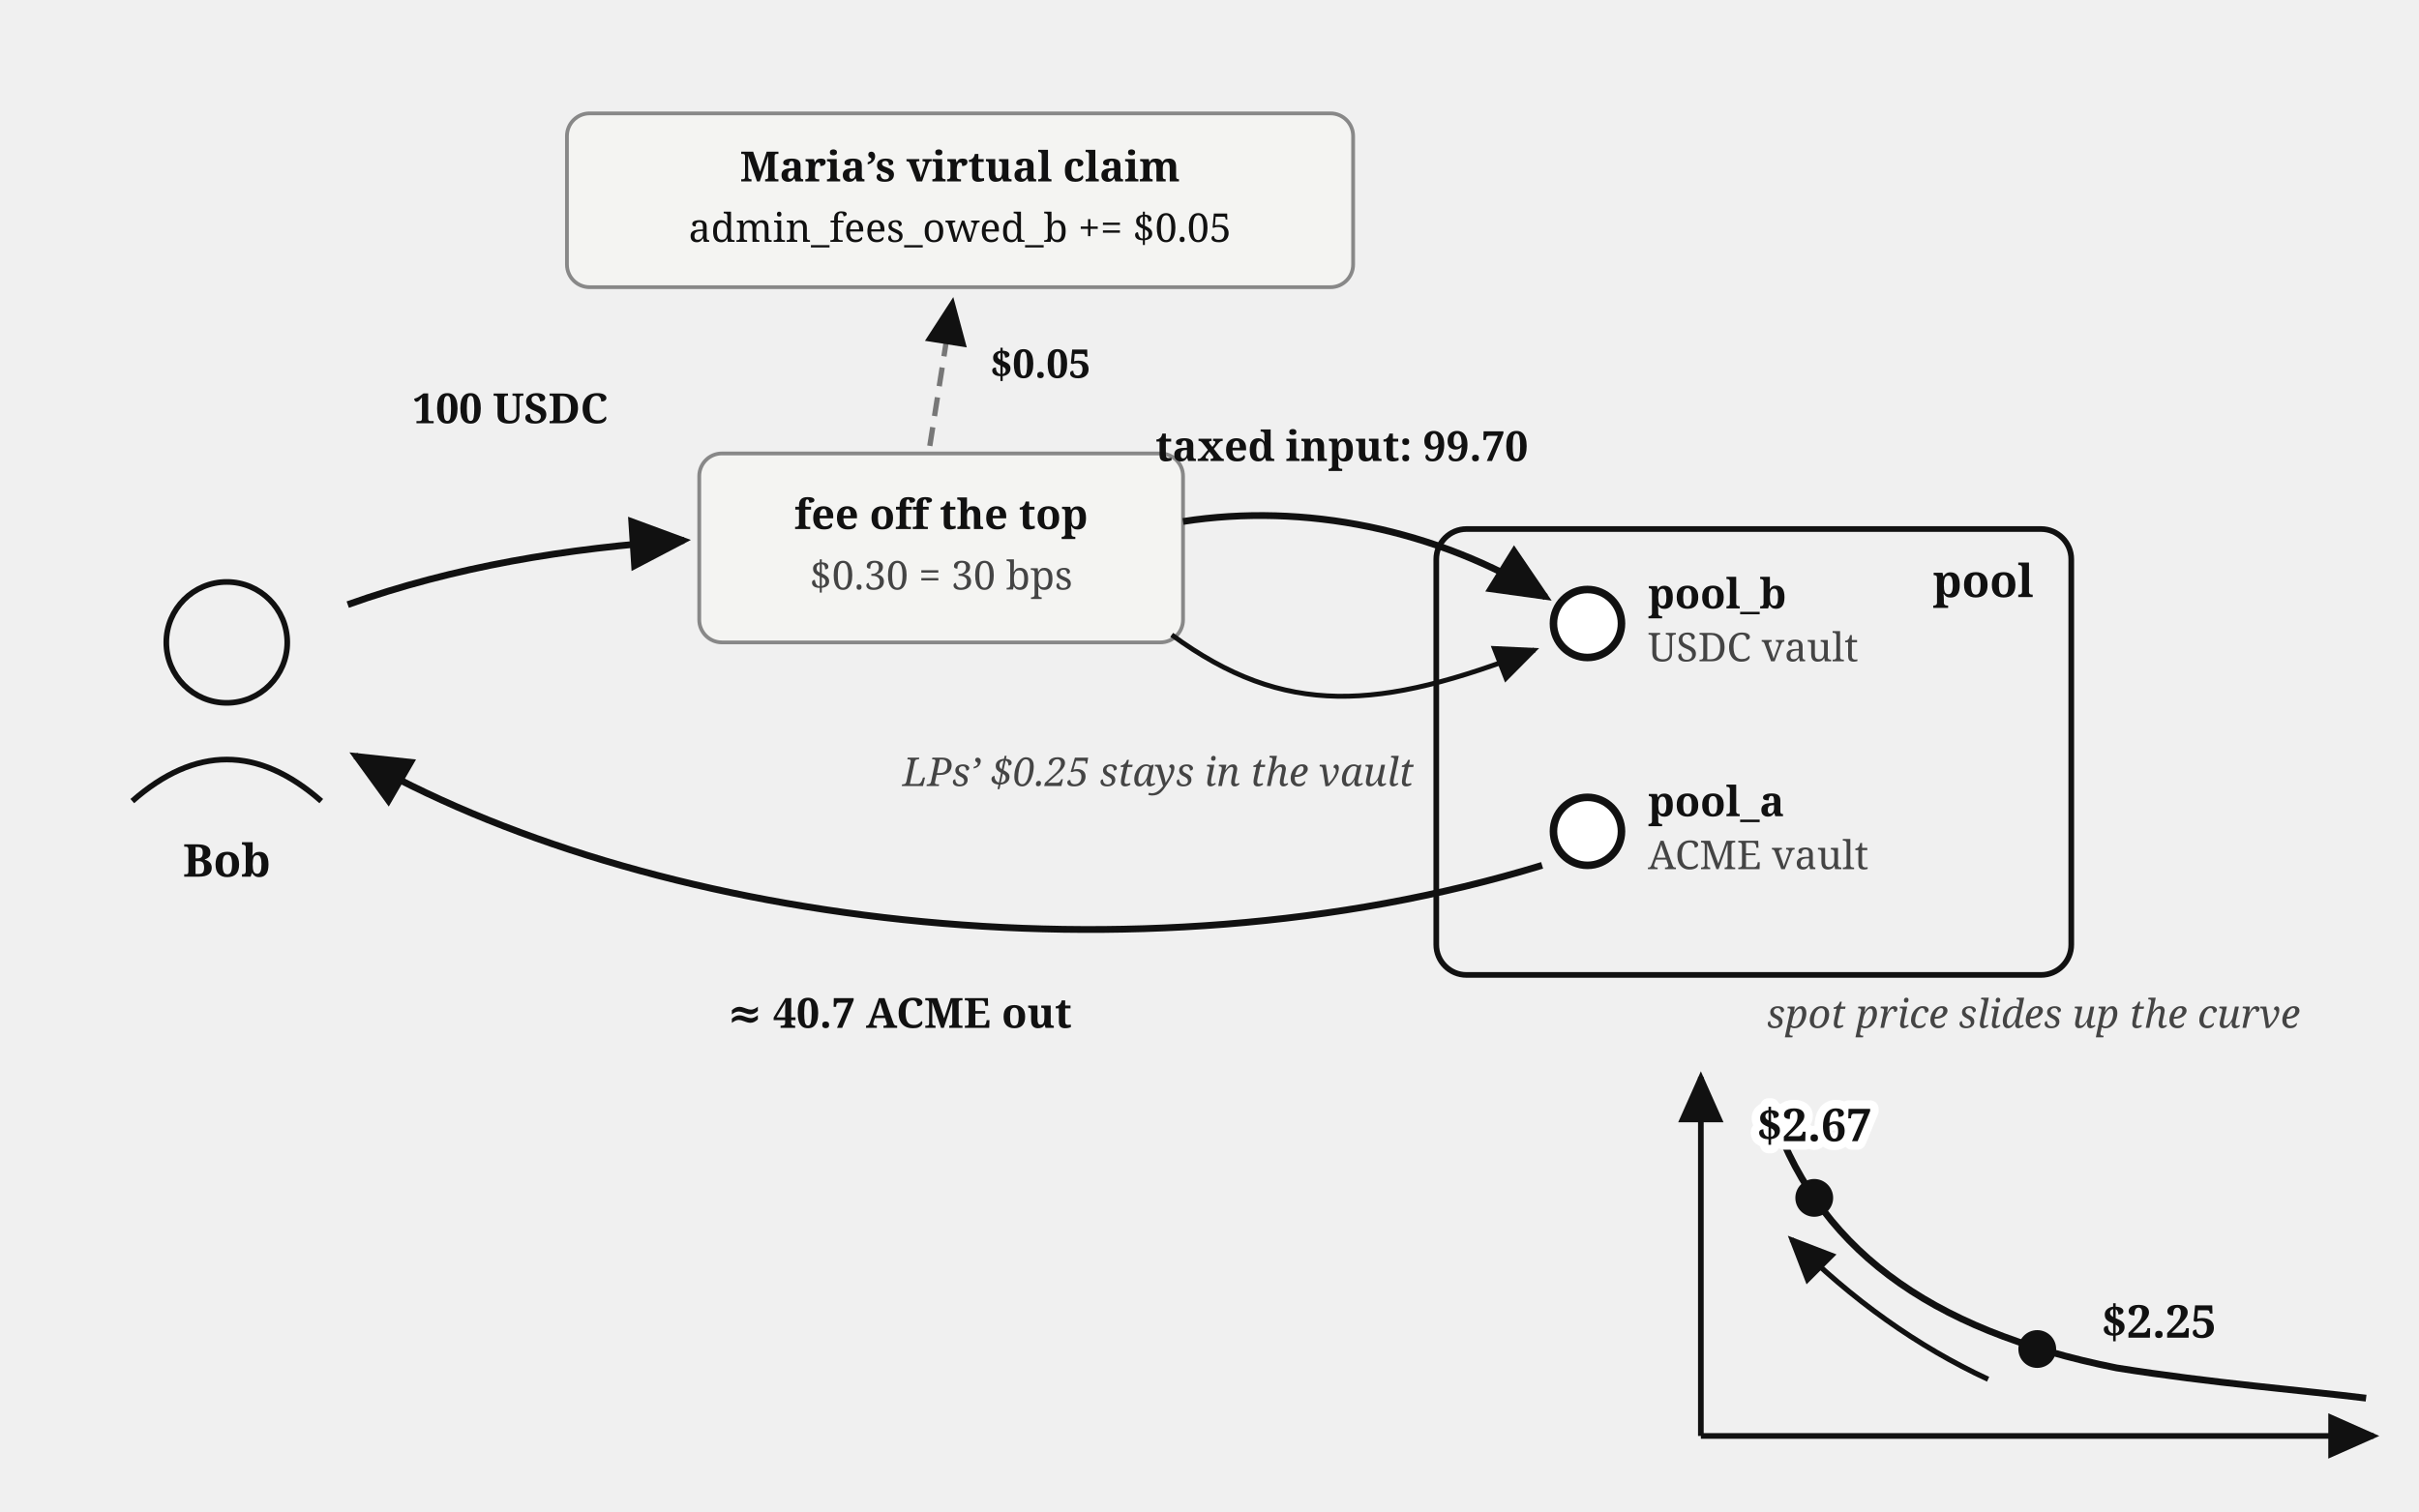
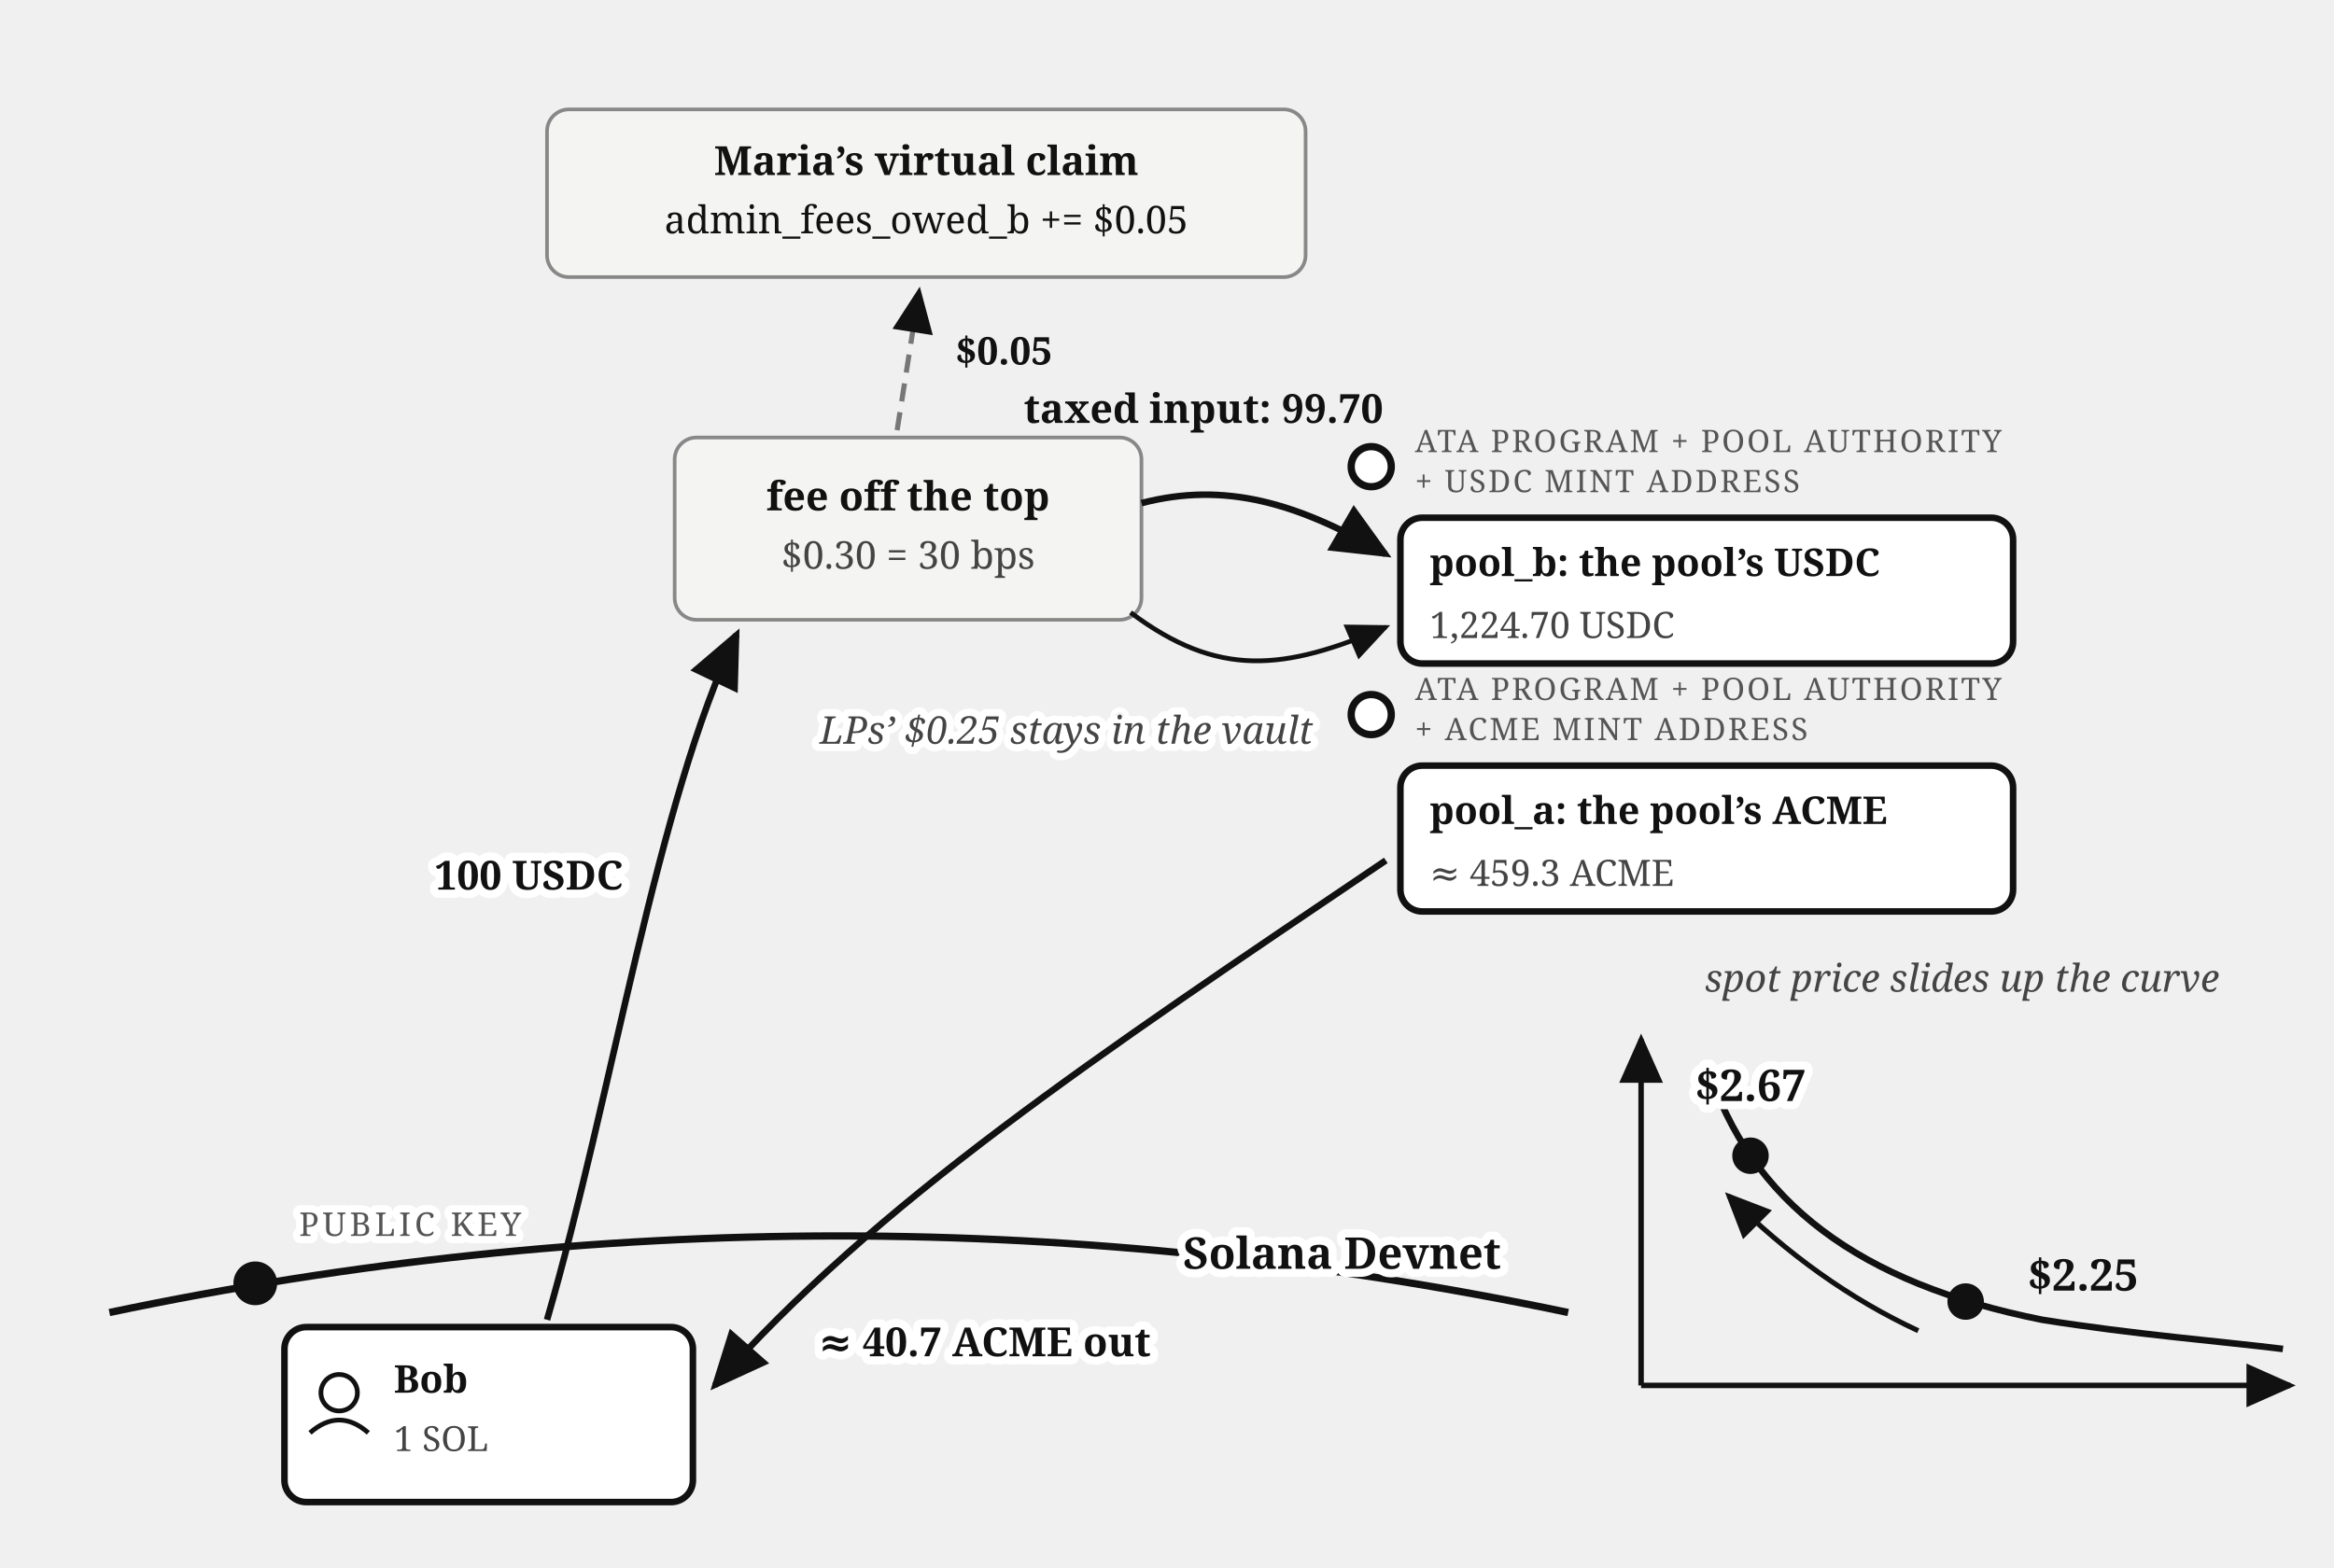
- <svg xmlns="http://www.w3.org/2000/svg" viewBox="0 0 640 400" font-family="Georgia, serif" fill="#111">
+ <svg xmlns="http://www.w3.org/2000/svg" viewBox="0 0 640 430" font-family="Georgia, serif" fill="#111">
  <defs>
    <marker id="amm-bob-swap-arr" markerWidth="9" markerHeight="8" refX="8" refY="4" orient="auto">
      <path d="M0,0 L9,4 L0,8 z" fill="#111" />
    </marker>
  </defs>
-   <circle cx="60" cy="170" r="16" fill="none" stroke="#111" stroke-width="1.5" />
-   <path d="M 35,212 Q 60,190 85,212" fill="none" stroke="#111" stroke-width="1.5" />
-   <text x="60" y="232" font-size="12" font-weight="bold" text-anchor="middle">Bob</text>
-   <path d="M 92,160 C 120,150 150,145 181,143" fill="none" stroke="#111" stroke-width="1.8" marker-end="url(#amm-bob-swap-arr)" />
-   <text x="135" y="112" font-size="11" font-weight="bold" text-anchor="middle">100 USDC</text>
+   <path d="M 30,360 Q 230,318 430,360" fill="none" stroke="#111" stroke-width="2" />
+   <text stroke="#fff" stroke-width="4.5" paint-order="stroke" stroke-linejoin="round" x="368" y="348" font-size="12" font-weight="bold" text-anchor="middle">Solana Devnet</text>
+   <circle cx="70" cy="352" r="6" fill="#111" />
+   <text stroke="#fff" stroke-width="4" paint-order="stroke" stroke-linejoin="round" x="82" y="339" font-size="9" letter-spacing="1" fill="#555">PUBLIC KEY</text>
+   <rect x="78" y="364" width="112" height="48" rx="6" fill="#fff" stroke="#111" stroke-width="1.8" />
+   <circle cx="93" cy="382" r="5" fill="none" stroke="#111" stroke-width="1.3" />
+   <path d="M 85,393 Q 93,386 101,393" fill="none" stroke="#111" stroke-width="1.3" />
+   <text x="108" y="382" font-size="10.5" font-weight="bold">Bob</text>
+   <text x="108" y="398" font-size="9.5" fill="#444">1 SOL</text>
+   <path d="M 150,362 C 168,300 180,220 202,174" fill="none" stroke="#111" stroke-width="1.8" marker-end="url(#amm-bob-swap-arr)" />
+   <text stroke="#fff" stroke-width="4.5" paint-order="stroke" stroke-linejoin="round" x="145" y="244" font-size="11" font-weight="bold" text-anchor="middle">100 USDC</text>
  <rect x="185" y="120" width="128" height="50" rx="6" fill="#f4f4f2" stroke="#888" stroke-width="1" />
  <text x="249" y="140" font-size="11" font-weight="bold" text-anchor="middle">fee off the top</text>
  <text x="249" y="156" font-size="10.5" fill="#444" text-anchor="middle">$0.30 = 30 bps</text>
  <rect x="150" y="30" width="208" height="46" rx="6" fill="#f4f4f2" stroke="#888" stroke-width="1" />
  <text x="254" y="48" font-size="11" font-weight="bold" text-anchor="middle">Maria’s virtual claim</text>
  <text x="254" y="64" font-size="10.5" text-anchor="middle">admin_fees_owed_b += $0.05</text>
  <path d="M 246,118 L 252,80" fill="none" stroke="#777" stroke-width="1.4" stroke-dasharray="5 3" marker-end="url(#amm-bob-swap-arr)" />
  <text x="262" y="100" font-size="10.5" font-weight="bold">$0.05</text>
-   <path d="M 313,138 C 345,133 380,140 409,158" fill="none" stroke="#111" stroke-width="1.8" marker-end="url(#amm-bob-swap-arr)" />
-   <text x="355" y="122" font-size="11" font-weight="bold" text-anchor="middle">taxed input: 99.70</text>
-   <path d="M 310,168 C 340,190 365,188 406,172" fill="none" stroke="#111" stroke-width="1.3" marker-end="url(#amm-bob-swap-arr)" />
-   <text x="374" y="208" font-size="10.5" font-style="italic" fill="#444" text-anchor="end">LPs’ $0.25 stays in the vault</text>
-   <rect x="380" y="140" width="168" height="118" rx="8" fill="none" stroke="#111" stroke-width="1.5" />
-   <text x="538" y="158" font-size="12" font-weight="bold" text-anchor="end">pool</text>
-   <circle cx="420" cy="165" r="9" fill="#fff" stroke="#111" stroke-width="2" />
-   <text x="436" y="161" font-size="11" font-weight="bold">pool_b</text>
-   <text x="436" y="175" font-size="10.5" fill="#444">USDC vault</text>
-   <circle cx="420" cy="220" r="9" fill="#fff" stroke="#111" stroke-width="2" />
-   <text x="436" y="216" font-size="11" font-weight="bold">pool_a</text>
-   <text x="436" y="230" font-size="10.5" fill="#444">ACME vault</text>
-   <path d="M 408,229 C 300,262 170,244 94,200" fill="none" stroke="#111" stroke-width="1.8" marker-end="url(#amm-bob-swap-arr)" />
-   <text x="238" y="272" font-size="11" font-weight="bold" text-anchor="middle">≈ 40.7 ACME out</text>
+   <path d="M 313,138 C 336,132 356,138 380,152" fill="none" stroke="#111" stroke-width="1.8" marker-end="url(#amm-bob-swap-arr)" />
+   <text x="330" y="116" font-size="11" font-weight="bold" text-anchor="middle">taxed input: 99.70</text>
+   <path d="M 310,168 C 334,186 352,184 380,172" fill="none" stroke="#111" stroke-width="1.3" marker-end="url(#amm-bob-swap-arr)" />
+   <text stroke="#fff" stroke-width="4" paint-order="stroke" stroke-linejoin="round" x="360" y="204" font-size="10.5" font-style="italic" fill="#444" text-anchor="end">LPs’ $0.25 stays in the vault</text>
+   <circle cx="376" cy="128" r="5.5" fill="#fff" stroke="#111" stroke-width="2" />
+   <text x="388" y="124" font-size="8.5" letter-spacing="0.6" fill="#555">ATA PROGRAM + POOL AUTHORITY</text>
+   <text x="388" y="135" font-size="8.5" letter-spacing="0.6" fill="#555">+ USDC MINT ADDRESS</text>
+   <rect x="384" y="142" width="168" height="40" rx="6" fill="#fff" stroke="#111" stroke-width="1.8" />
+   <text x="392" y="158" font-size="10.5" font-weight="bold">pool_b: the pool’s USDC</text>
+   <text x="392" y="175" font-size="10" fill="#444">1,224.70 USDC</text>
+   <circle cx="376" cy="196" r="5.5" fill="#fff" stroke="#111" stroke-width="2" />
+   <text x="388" y="192" font-size="8.5" letter-spacing="0.6" fill="#555">ATA PROGRAM + POOL AUTHORITY</text>
+   <text x="388" y="203" font-size="8.5" letter-spacing="0.6" fill="#555">+ ACME MINT ADDRESS</text>
+   <rect x="384" y="210" width="168" height="40" rx="6" fill="#fff" stroke="#111" stroke-width="1.8" />
+   <text x="392" y="226" font-size="10.5" font-weight="bold">pool_a: the pool’s ACME</text>
+   <text x="392" y="243" font-size="10" fill="#444">≈ 459.3 ACME</text>
+   <path d="M 380,236 C 300,290 240,330 196,380" fill="none" stroke="#111" stroke-width="1.8" marker-end="url(#amm-bob-swap-arr)" />
+   <text stroke="#fff" stroke-width="4.5" paint-order="stroke" stroke-linejoin="round" x="270" y="372" font-size="11" font-weight="bold" text-anchor="middle">≈ 40.7 ACME out</text>
  <text x="538" y="272" font-size="10.5" font-style="italic" fill="#444" text-anchor="middle">spot price slides up the curve</text>
  <line x1="450" y1="380" x2="450" y2="285" stroke="#111" stroke-width="1.5" marker-end="url(#amm-bob-swap-arr)" />
  <line x1="450" y1="380" x2="628" y2="380" stroke="#111" stroke-width="1.5" marker-end="url(#amm-bob-swap-arr)" />
  <path d="M 468,292 C 480,330 510,352 560,362 C 585,366 610,368 626,370" fill="none" stroke="#111" stroke-width="1.8" />
  <circle cx="539" cy="357" r="5" fill="#111" />
  <text x="556" y="354" font-size="12" font-weight="bold">$2.25</text>
  <circle cx="480" cy="317" r="5" fill="#111" />
  <path d="M 526,365 Q 498,352 474,328" fill="none" stroke="#111" stroke-width="1.4" marker-end="url(#amm-bob-swap-arr)" />
  <text stroke="#fff" stroke-width="4.5" paint-order="stroke" stroke-linejoin="round" x="480" y="302" font-size="12" font-weight="bold" text-anchor="middle">$2.67</text>
</svg>
